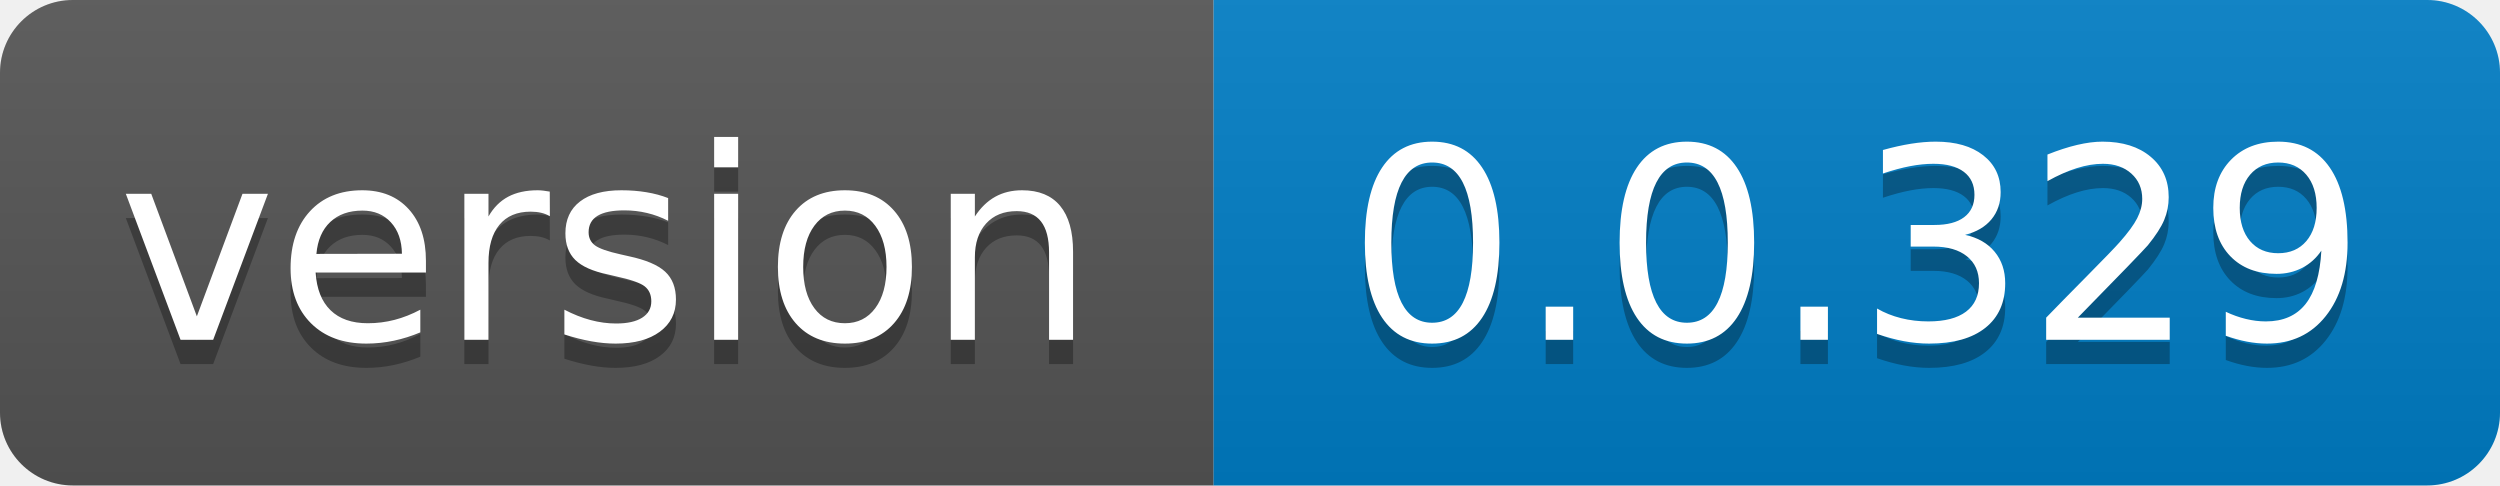
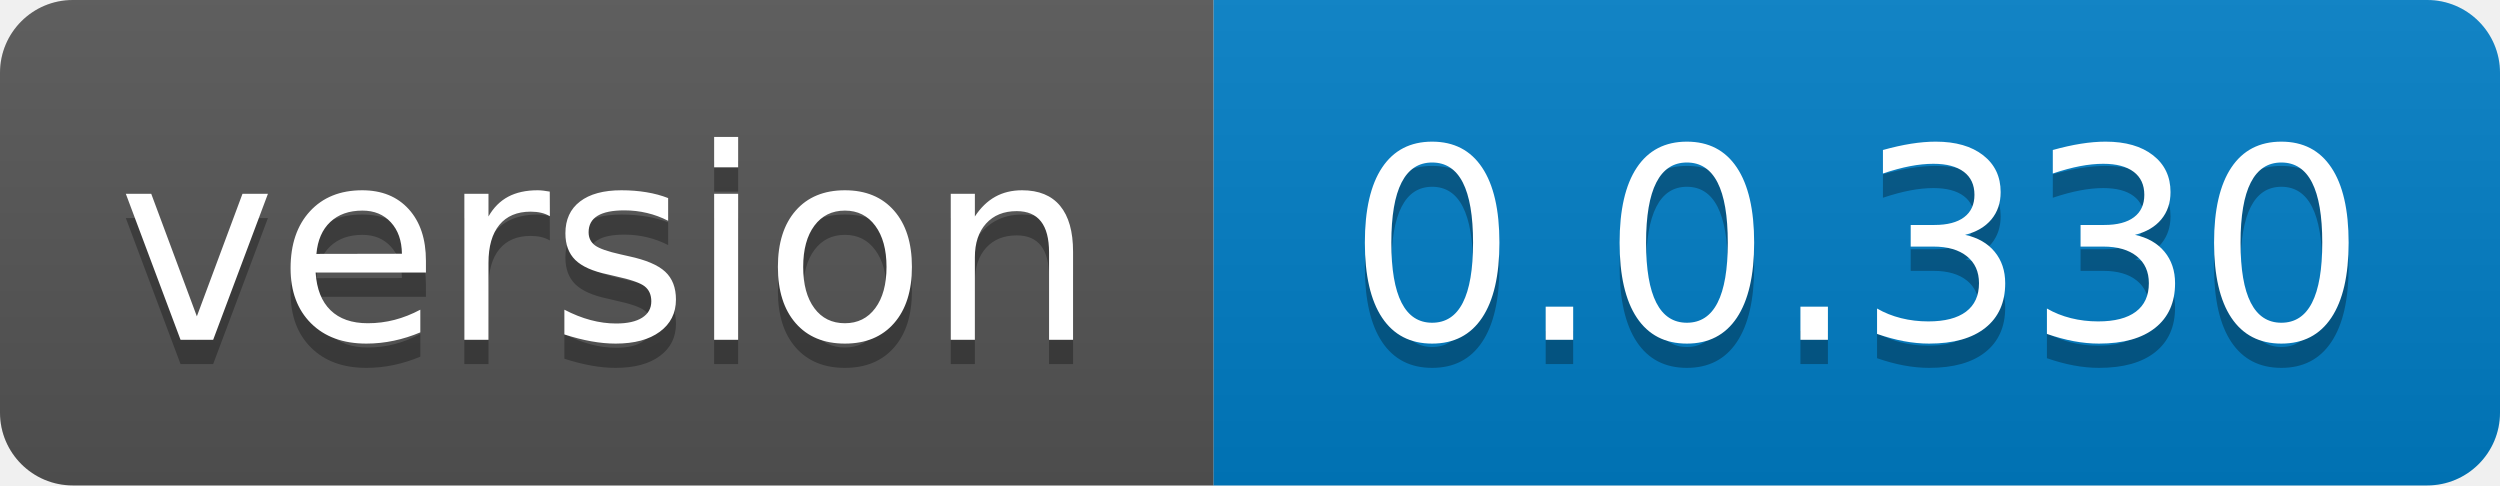
- <svg xmlns="http://www.w3.org/2000/svg" width="103" height="20" role="img" aria-label="version: 0.0.329">
+ <svg xmlns="http://www.w3.org/2000/svg" width="103" height="20" role="img" aria-label="version: 0.0.330">
  <linearGradient id="s" x2="0" y2="100%">
    <stop offset="0" stop-color="#bbb" stop-opacity=".1" />
    <stop offset="1" stop-opacity=".1" />
  </linearGradient>
  <clipPath id="r">
    <rect width="103" height="20" rx="3" fill="#fff" />
  </clipPath>
  <g clip-path="url(#r)">
    <rect width="50" height="20" fill="#555" />
    <rect x="50" width="53" height="20" fill="#007ec6" />
    <rect width="103" height="20" fill="url(#s)" />
  </g>
  <g fill="#fff" text-anchor="middle" font-family="Verdana,Geneva,DejaVu Sans,sans-serif" text-rendering="geometricPrecision" font-size="110">
    <text aria-hidden="true" x="250.0" transform="scale(.1)" textLength="400" y="150" fill="#010101" fill-opacity=".3">version</text>
    <text x="250.0" transform="scale(.1)" textLength="400" y="140" fill="#fff">version</text>
-     <text aria-hidden="true" x="765.0" transform="scale(.1)" textLength="430" y="150" fill="#010101" fill-opacity=".3">0.0.329</text>
-     <text x="765.0" transform="scale(.1)" textLength="430" y="140" fill="#fff">0.0.329</text>
+     <text aria-hidden="true" x="765.0" transform="scale(.1)" textLength="430" y="150" fill="#010101" fill-opacity=".3">0.0.330</text>
+     <text x="765.0" transform="scale(.1)" textLength="430" y="140" fill="#fff">0.0.330</text>
  </g>
</svg>
